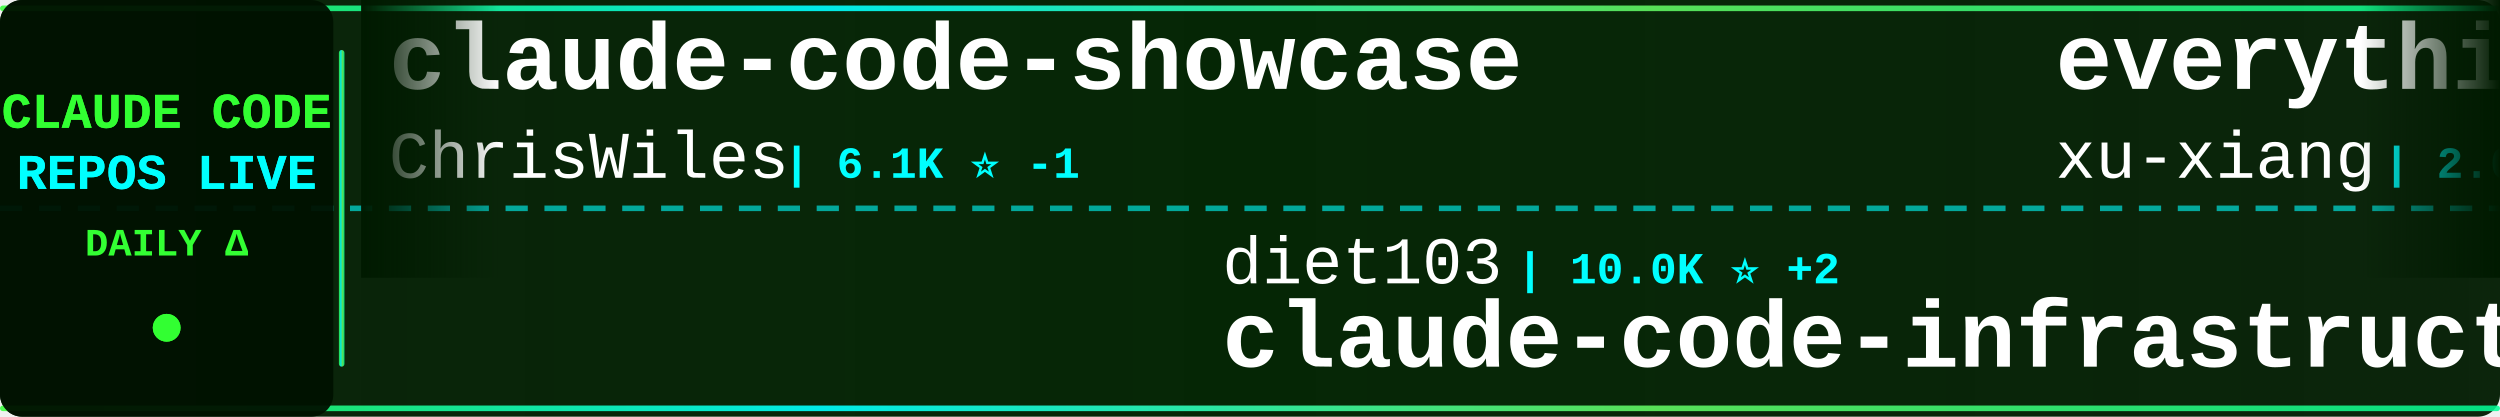
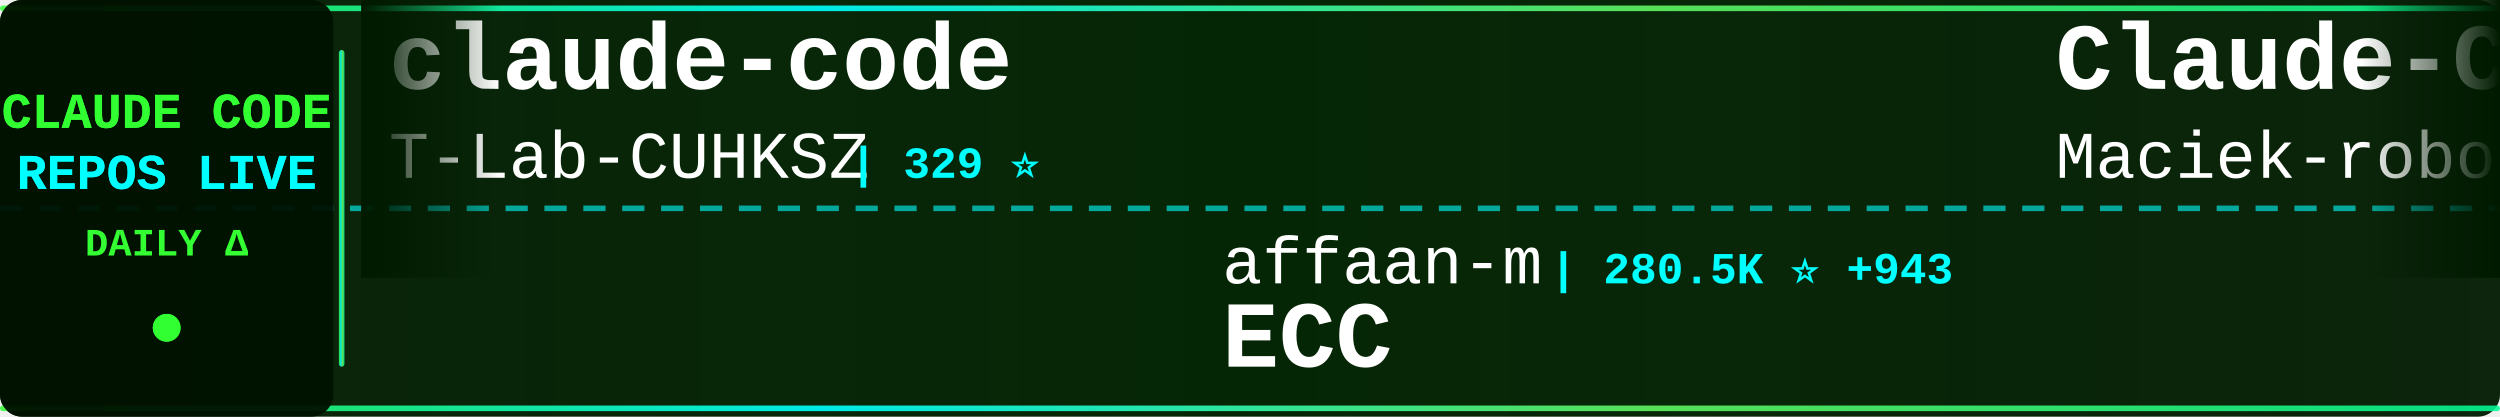
<svg xmlns="http://www.w3.org/2000/svg" width="900" height="150">
  <defs>
    <linearGradient id="tickerBg" x1="0%" y1="0%" x2="100%" y2="0%">
      <stop offset="0%" style="stop-color:#001a00;stop-opacity:0.95" />
      <stop offset="50%" style="stop-color:#002200;stop-opacity:0.98" />
      <stop offset="100%" style="stop-color:#001a00;stop-opacity:0.95" />
    </linearGradient>
    <linearGradient id="borderGrad" x1="0%" y1="0%" x2="100%" y2="0%">
      <stop offset="0%" style="stop-color:#33ff33;stop-opacity:0.85">
        <animate attributeName="stop-opacity" values="0.85;1;0.85" dur="2s" repeatCount="indefinite" />
      </stop>
      <stop offset="33%" style="stop-color:#00ffff;stop-opacity:0.9">
        <animate attributeName="stop-opacity" values="0.9;1;0.9" dur="2.2s" repeatCount="indefinite" />
      </stop>
      <stop offset="66%" style="stop-color:#66ff66;stop-opacity:0.85">
        <animate attributeName="stop-opacity" values="0.85;1;0.85" dur="1.8s" repeatCount="indefinite" />
      </stop>
      <stop offset="100%" style="stop-color:#00ff99;stop-opacity:0.85">
        <animate attributeName="stop-opacity" values="0.85;1;0.85" dur="2s" repeatCount="indefinite" />
      </stop>
    </linearGradient>
    <filter id="textGlow">
      <feGaussianBlur stdDeviation="0.1" result="coloredBlur" />
      <feMerge>
        <feMergeNode in="coloredBlur" />
        <feMergeNode in="SourceGraphic" />
      </feMerge>
    </filter>
    <filter id="metricGlow">
      <feGaussianBlur stdDeviation="0.2" result="coloredBlur" />
      <feMerge>
        <feMergeNode in="coloredBlur" />
        <feMergeNode in="SourceGraphic" />
      </feMerge>
    </filter>
    <linearGradient id="leftFade" x1="0%" y1="0%" x2="100%" y2="0%">
      <stop offset="0%" style="stop-color:#001a00;stop-opacity:1" />
      <stop offset="100%" style="stop-color:#001a00;stop-opacity:0" />
    </linearGradient>
    <linearGradient id="rightFade" x1="0%" y1="0%" x2="100%" y2="0%">
      <stop offset="0%" style="stop-color:#001a00;stop-opacity:0" />
      <stop offset="100%" style="stop-color:#001a00;stop-opacity:1" />
    </linearGradient>
  </defs>
  <rect width="900" height="150" fill="url(#tickerBg)" rx="8" />
  <rect x="0" y="2" width="900" height="2" fill="url(#borderGrad)" rx="1" />
  <rect x="0" y="146" width="900" height="2" fill="url(#borderGrad)" rx="1" />
  <line x1="0" y1="75" x2="900" y2="75" stroke="#00ffff" stroke-width="2" stroke-dasharray="8 6" opacity="0.6" />
  <rect x="0" y="0" width="120" height="150" fill="#001100" opacity="0.95" rx="8" />
  <text x="60" y="46" font-family="'Courier New', monospace" font-size="18" font-weight="bold" fill="#33ff33" text-anchor="middle" filter="url(#textGlow)">
    CLAUDE CODE
  </text>
  <text x="60" y="68" font-family="'Courier New', monospace" font-size="18" font-weight="bold" fill="#00ffff" text-anchor="middle" filter="url(#textGlow)">
    REPOS LIVE
  </text>
  <text x="60" y="92" font-family="'Courier New', monospace" font-size="14" font-weight="bold" fill="#33ff33" text-anchor="middle">
    DAILY Δ
  </text>
  <circle cx="60" cy="118" r="5" fill="#33ff33" filter="url(#metricGlow)">
    <animate attributeName="r" values="4;6;4" dur="1.5s" repeatCount="indefinite" />
    <animate attributeName="opacity" values="0.6;1;0.6" dur="1.5s" repeatCount="indefinite" />
  </circle>
  <rect x="122" y="18" width="2" height="114" fill="url(#borderGrad)" rx="1" />
  <clipPath id="tickerClip">
    <rect x="130" y="0" width="770" height="150" />
  </clipPath>
  <g clip-path="url(#tickerClip)">
    <g id="tickerItems">
      <animateTransform attributeName="transform" attributeType="XML" type="translate" from="0 0" to="-3000 0" dur="54s" repeatCount="indefinite" />
      <g transform="translate(0, 0)">
-         <text x="140" y="32" font-family="'Courier New', monospace" font-size="34" font-weight="bold" fill="#ffffff">claude-code-showcase</text>
-         <text x="140" y="64" font-family="'Courier New', monospace" font-size="24" font-weight="normal" fill="#ffffff" opacity="1.0">ChrisWiles</text>
-         <text x="282" y="64" font-family="'Courier New', monospace" font-size="16" font-weight="bold" fill="#00ffff"> | 6.1K ⭐ -1</text>
+         <text x="140" y="32" font-family="'Courier New', monospace" font-size="34" font-weight="bold" fill="#ffffff">claude-code</text>
+         <text x="140" y="64" font-family="'Courier New', monospace" font-size="24" font-weight="normal" fill="#ffffff" opacity="1.0">T-Lab-CUHKSZ</text>
+         <text x="306" y="64" font-family="'Courier New', monospace" font-size="16" font-weight="bold" fill="#00ffff"> | 329 ⭐</text>
      </g>
      <g transform="translate(300, 0)">
-         <text x="140" y="102" font-family="'Courier New', monospace" font-size="24" font-weight="normal" fill="#ffffff" opacity="1.0">diet103</text>
-         <text x="246" y="102" font-family="'Courier New', monospace" font-size="16" font-weight="bold" fill="#00ffff"> | 10.0K ⭐ +2</text>
-         <text x="140" y="132" font-family="'Courier New', monospace" font-size="34" font-weight="bold" fill="#ffffff">claude-code-infrastructu...</text>
+         <text x="140" y="102" font-family="'Courier New', monospace" font-size="24" font-weight="normal" fill="#ffffff" opacity="1.0">affaan-m</text>
+         <text x="258" y="102" font-family="'Courier New', monospace" font-size="16" font-weight="bold" fill="#00ffff"> | 280.5K ⭐ +943</text>
+         <text x="140" y="132" font-family="'Courier New', monospace" font-size="34" font-weight="bold" fill="#ffffff">ECC</text>
      </g>
      <g transform="translate(600, 0)">
-         <text x="140" y="32" font-family="'Courier New', monospace" font-size="34" font-weight="bold" fill="#ffffff">everything-claude-code-z...</text>
-         <text x="140" y="64" font-family="'Courier New', monospace" font-size="24" font-weight="normal" fill="#ffffff" opacity="1.0">xu-xiang</text>
-         <text x="258" y="64" font-family="'Courier New', monospace" font-size="16" font-weight="bold" fill="#00ffff"> | 2.0K ⭐</text>
+         <text x="140" y="32" font-family="'Courier New', monospace" font-size="34" font-weight="bold" fill="#ffffff">Claude-Code-Usage-Monito...</text>
+         <text x="140" y="64" font-family="'Courier New', monospace" font-size="24" font-weight="normal" fill="#ffffff" opacity="1.0">Maciek-roboblog</text>
+         <text x="342" y="64" font-family="'Courier New', monospace" font-size="16" font-weight="bold" fill="#00ffff"> | 8.7K ⭐ -1</text>
      </g>
      <g transform="translate(900, 0)">
-         <text x="140" y="102" font-family="'Courier New', monospace" font-size="24" font-weight="normal" fill="#ffffff" opacity="1.0">ccplugins</text>
-         <text x="270" y="102" font-family="'Courier New', monospace" font-size="16" font-weight="bold" fill="#00ffff"> | 972 ⭐ +1</text>
-         <text x="140" y="132" font-family="'Courier New', monospace" font-size="34" font-weight="bold" fill="#ffffff">awesome-claude-code-plug...</text>
+         <text x="140" y="102" font-family="'Courier New', monospace" font-size="24" font-weight="normal" fill="#ffffff" opacity="1.0">isboyjc</text>
+         <text x="246" y="102" font-family="'Courier New', monospace" font-size="16" font-weight="bold" fill="#00ffff"> | 162 ⭐ +1</text>
+         <text x="140" y="132" font-family="'Courier New', monospace" font-size="34" font-weight="bold" fill="#ffffff">claude-code</text>
      </g>
      <g transform="translate(1200, 0)">
-         <text x="140" y="32" font-family="'Courier New', monospace" font-size="34" font-weight="bold" fill="#ffffff">claude-code-skills</text>
-         <text x="140" y="64" font-family="'Courier New', monospace" font-size="24" font-weight="normal" fill="#ffffff" opacity="1.0">daymade</text>
-         <text x="246" y="64" font-family="'Courier New', monospace" font-size="16" font-weight="bold" fill="#00ffff"> | 1.5K ⭐</text>
+         <text x="140" y="32" font-family="'Courier New', monospace" font-size="34" font-weight="bold" fill="#ffffff">claude-code</text>
+         <text x="140" y="64" font-family="'Courier New', monospace" font-size="24" font-weight="normal" fill="#ffffff" opacity="1.0">beilingcc</text>
+         <text x="270" y="64" font-family="'Courier New', monospace" font-size="16" font-weight="bold" fill="#00ffff"> | 98 ⭐</text>
      </g>
      <g transform="translate(1500, 0)">
-         <text x="140" y="102" font-family="'Courier New', monospace" font-size="24" font-weight="normal" fill="#ffffff" opacity="1.0">T-Lab-CUHKSZ</text>
-         <text x="306" y="102" font-family="'Courier New', monospace" font-size="16" font-weight="bold" fill="#00ffff"> | 329 ⭐</text>
-         <text x="140" y="132" font-family="'Courier New', monospace" font-size="34" font-weight="bold" fill="#ffffff">claude-code</text>
+         <text x="140" y="102" font-family="'Courier New', monospace" font-size="24" font-weight="normal" fill="#ffffff" opacity="1.0">https-deeplearning-ai</text>
+         <text x="414" y="102" font-family="'Courier New', monospace" font-size="16" font-weight="bold" fill="#00ffff"> | 556 ⭐</text>
+         <text x="140" y="132" font-family="'Courier New', monospace" font-size="34" font-weight="bold" fill="#ffffff">sc-claude-code-files</text>
      </g>
      <g transform="translate(1800, 0)">
-         <text x="140" y="32" font-family="'Courier New', monospace" font-size="34" font-weight="bold" fill="#ffffff">claude-code</text>
-         <text x="140" y="64" font-family="'Courier New', monospace" font-size="24" font-weight="normal" fill="#ffffff" opacity="1.0">jarmuine</text>
-         <text x="258" y="64" font-family="'Courier New', monospace" font-size="16" font-weight="bold" fill="#00ffff"> | 2.3K ⭐ +1</text>
+         <text x="140" y="32" font-family="'Courier New', monospace" font-size="34" font-weight="bold" fill="#ffffff">collection-claude-code-s...</text>
+         <text x="140" y="64" font-family="'Courier New', monospace" font-size="24" font-weight="normal" fill="#ffffff" opacity="1.0">chauncygu</text>
+         <text x="270" y="64" font-family="'Courier New', monospace" font-size="16" font-weight="bold" fill="#00ffff"> | 2.8K ⭐</text>
      </g>
      <g transform="translate(2100, 0)">
-         <text x="140" y="102" font-family="'Courier New', monospace" font-size="24" font-weight="normal" fill="#ffffff" opacity="1.0">zstmfhy</text>
-         <text x="246" y="102" font-family="'Courier New', monospace" font-size="16" font-weight="bold" fill="#00ffff"> | 188 ⭐</text>
-         <text x="140" y="132" font-family="'Courier New', monospace" font-size="34" font-weight="bold" fill="#ffffff">Claude-code</text>
+         <text x="140" y="102" font-family="'Courier New', monospace" font-size="24" font-weight="normal" fill="#ffffff" opacity="1.0">multica-ai</text>
+         <text x="282" y="102" font-family="'Courier New', monospace" font-size="16" font-weight="bold" fill="#00ffff"> | 220.1K ⭐ +268</text>
+         <text x="140" y="132" font-family="'Courier New', monospace" font-size="34" font-weight="bold" fill="#ffffff">andrej-karpathy-skills</text>
      </g>
      <g transform="translate(2400, 0)">
-         <text x="140" y="32" font-family="'Courier New', monospace" font-size="34" font-weight="bold" fill="#ffffff">claude-code-router</text>
-         <text x="140" y="64" font-family="'Courier New', monospace" font-size="24" font-weight="normal" fill="#ffffff" opacity="1.0">musistudio</text>
-         <text x="282" y="64" font-family="'Courier New', monospace" font-size="16" font-weight="bold" fill="#00ffff"> | 37.7K ⭐ +27</text>
+         <text x="140" y="32" font-family="'Courier New', monospace" font-size="34" font-weight="bold" fill="#ffffff">Claude-Code-Source-Study</text>
+         <text x="140" y="64" font-family="'Courier New', monospace" font-size="24" font-weight="normal" fill="#ffffff" opacity="1.0">luyao618</text>
+         <text x="258" y="64" font-family="'Courier New', monospace" font-size="16" font-weight="bold" fill="#00ffff"> | 1.7K ⭐ +1</text>
      </g>
      <g transform="translate(2700, 0)">
-         <text x="140" y="102" font-family="'Courier New', monospace" font-size="24" font-weight="normal" fill="#ffffff" opacity="1.0">Pimzino</text>
-         <text x="246" y="102" font-family="'Courier New', monospace" font-size="16" font-weight="bold" fill="#00ffff"> | 3.9K ⭐ +1</text>
-         <text x="140" y="132" font-family="'Courier New', monospace" font-size="34" font-weight="bold" fill="#ffffff">claude-code-spec-workflo...</text>
+         <text x="140" y="102" font-family="'Courier New', monospace" font-size="24" font-weight="normal" fill="#ffffff" opacity="1.0">FlorianBruniaux</text>
+         <text x="342" y="102" font-family="'Courier New', monospace" font-size="16" font-weight="bold" fill="#00ffff"> | 6.2K ⭐ +16</text>
+         <text x="140" y="132" font-family="'Courier New', monospace" font-size="34" font-weight="bold" fill="#ffffff">claude-code-ultimate-gui...</text>
      </g>
      <g transform="translate(3000, 0)">
-         <text x="140" y="32" font-family="'Courier New', monospace" font-size="34" font-weight="bold" fill="#ffffff">claude-code-showcase</text>
-         <text x="140" y="64" font-family="'Courier New', monospace" font-size="24" font-weight="normal" fill="#ffffff" opacity="1.0">ChrisWiles</text>
-         <text x="282" y="64" font-family="'Courier New', monospace" font-size="16" font-weight="bold" fill="#00ffff"> | 6.1K ⭐ -1</text>
+         <text x="140" y="32" font-family="'Courier New', monospace" font-size="34" font-weight="bold" fill="#ffffff">claude-code</text>
+         <text x="140" y="64" font-family="'Courier New', monospace" font-size="24" font-weight="normal" fill="#ffffff" opacity="1.0">T-Lab-CUHKSZ</text>
+         <text x="306" y="64" font-family="'Courier New', monospace" font-size="16" font-weight="bold" fill="#00ffff"> | 329 ⭐</text>
      </g>
      <g transform="translate(3300, 0)">
-         <text x="140" y="102" font-family="'Courier New', monospace" font-size="24" font-weight="normal" fill="#ffffff" opacity="1.0">diet103</text>
-         <text x="246" y="102" font-family="'Courier New', monospace" font-size="16" font-weight="bold" fill="#00ffff"> | 10.0K ⭐ +2</text>
-         <text x="140" y="132" font-family="'Courier New', monospace" font-size="34" font-weight="bold" fill="#ffffff">claude-code-infrastructu...</text>
+         <text x="140" y="102" font-family="'Courier New', monospace" font-size="24" font-weight="normal" fill="#ffffff" opacity="1.0">affaan-m</text>
+         <text x="258" y="102" font-family="'Courier New', monospace" font-size="16" font-weight="bold" fill="#00ffff"> | 280.5K ⭐ +943</text>
+         <text x="140" y="132" font-family="'Courier New', monospace" font-size="34" font-weight="bold" fill="#ffffff">ECC</text>
      </g>
      <g transform="translate(3600, 0)">
-         <text x="140" y="32" font-family="'Courier New', monospace" font-size="34" font-weight="bold" fill="#ffffff">everything-claude-code-z...</text>
-         <text x="140" y="64" font-family="'Courier New', monospace" font-size="24" font-weight="normal" fill="#ffffff" opacity="1.0">xu-xiang</text>
-         <text x="258" y="64" font-family="'Courier New', monospace" font-size="16" font-weight="bold" fill="#00ffff"> | 2.0K ⭐</text>
+         <text x="140" y="32" font-family="'Courier New', monospace" font-size="34" font-weight="bold" fill="#ffffff">Claude-Code-Usage-Monito...</text>
+         <text x="140" y="64" font-family="'Courier New', monospace" font-size="24" font-weight="normal" fill="#ffffff" opacity="1.0">Maciek-roboblog</text>
+         <text x="342" y="64" font-family="'Courier New', monospace" font-size="16" font-weight="bold" fill="#00ffff"> | 8.7K ⭐ -1</text>
      </g>
      <g transform="translate(3900, 0)">
-         <text x="140" y="102" font-family="'Courier New', monospace" font-size="24" font-weight="normal" fill="#ffffff" opacity="1.0">ccplugins</text>
-         <text x="270" y="102" font-family="'Courier New', monospace" font-size="16" font-weight="bold" fill="#00ffff"> | 972 ⭐ +1</text>
-         <text x="140" y="132" font-family="'Courier New', monospace" font-size="34" font-weight="bold" fill="#ffffff">awesome-claude-code-plug...</text>
+         <text x="140" y="102" font-family="'Courier New', monospace" font-size="24" font-weight="normal" fill="#ffffff" opacity="1.0">isboyjc</text>
+         <text x="246" y="102" font-family="'Courier New', monospace" font-size="16" font-weight="bold" fill="#00ffff"> | 162 ⭐ +1</text>
+         <text x="140" y="132" font-family="'Courier New', monospace" font-size="34" font-weight="bold" fill="#ffffff">claude-code</text>
      </g>
    </g>
  </g>
  <rect x="130" y="0" width="50" height="100" fill="url(#leftFade)" />
  <rect x="850" y="0" width="50" height="100" fill="url(#rightFade)" />
</svg>
